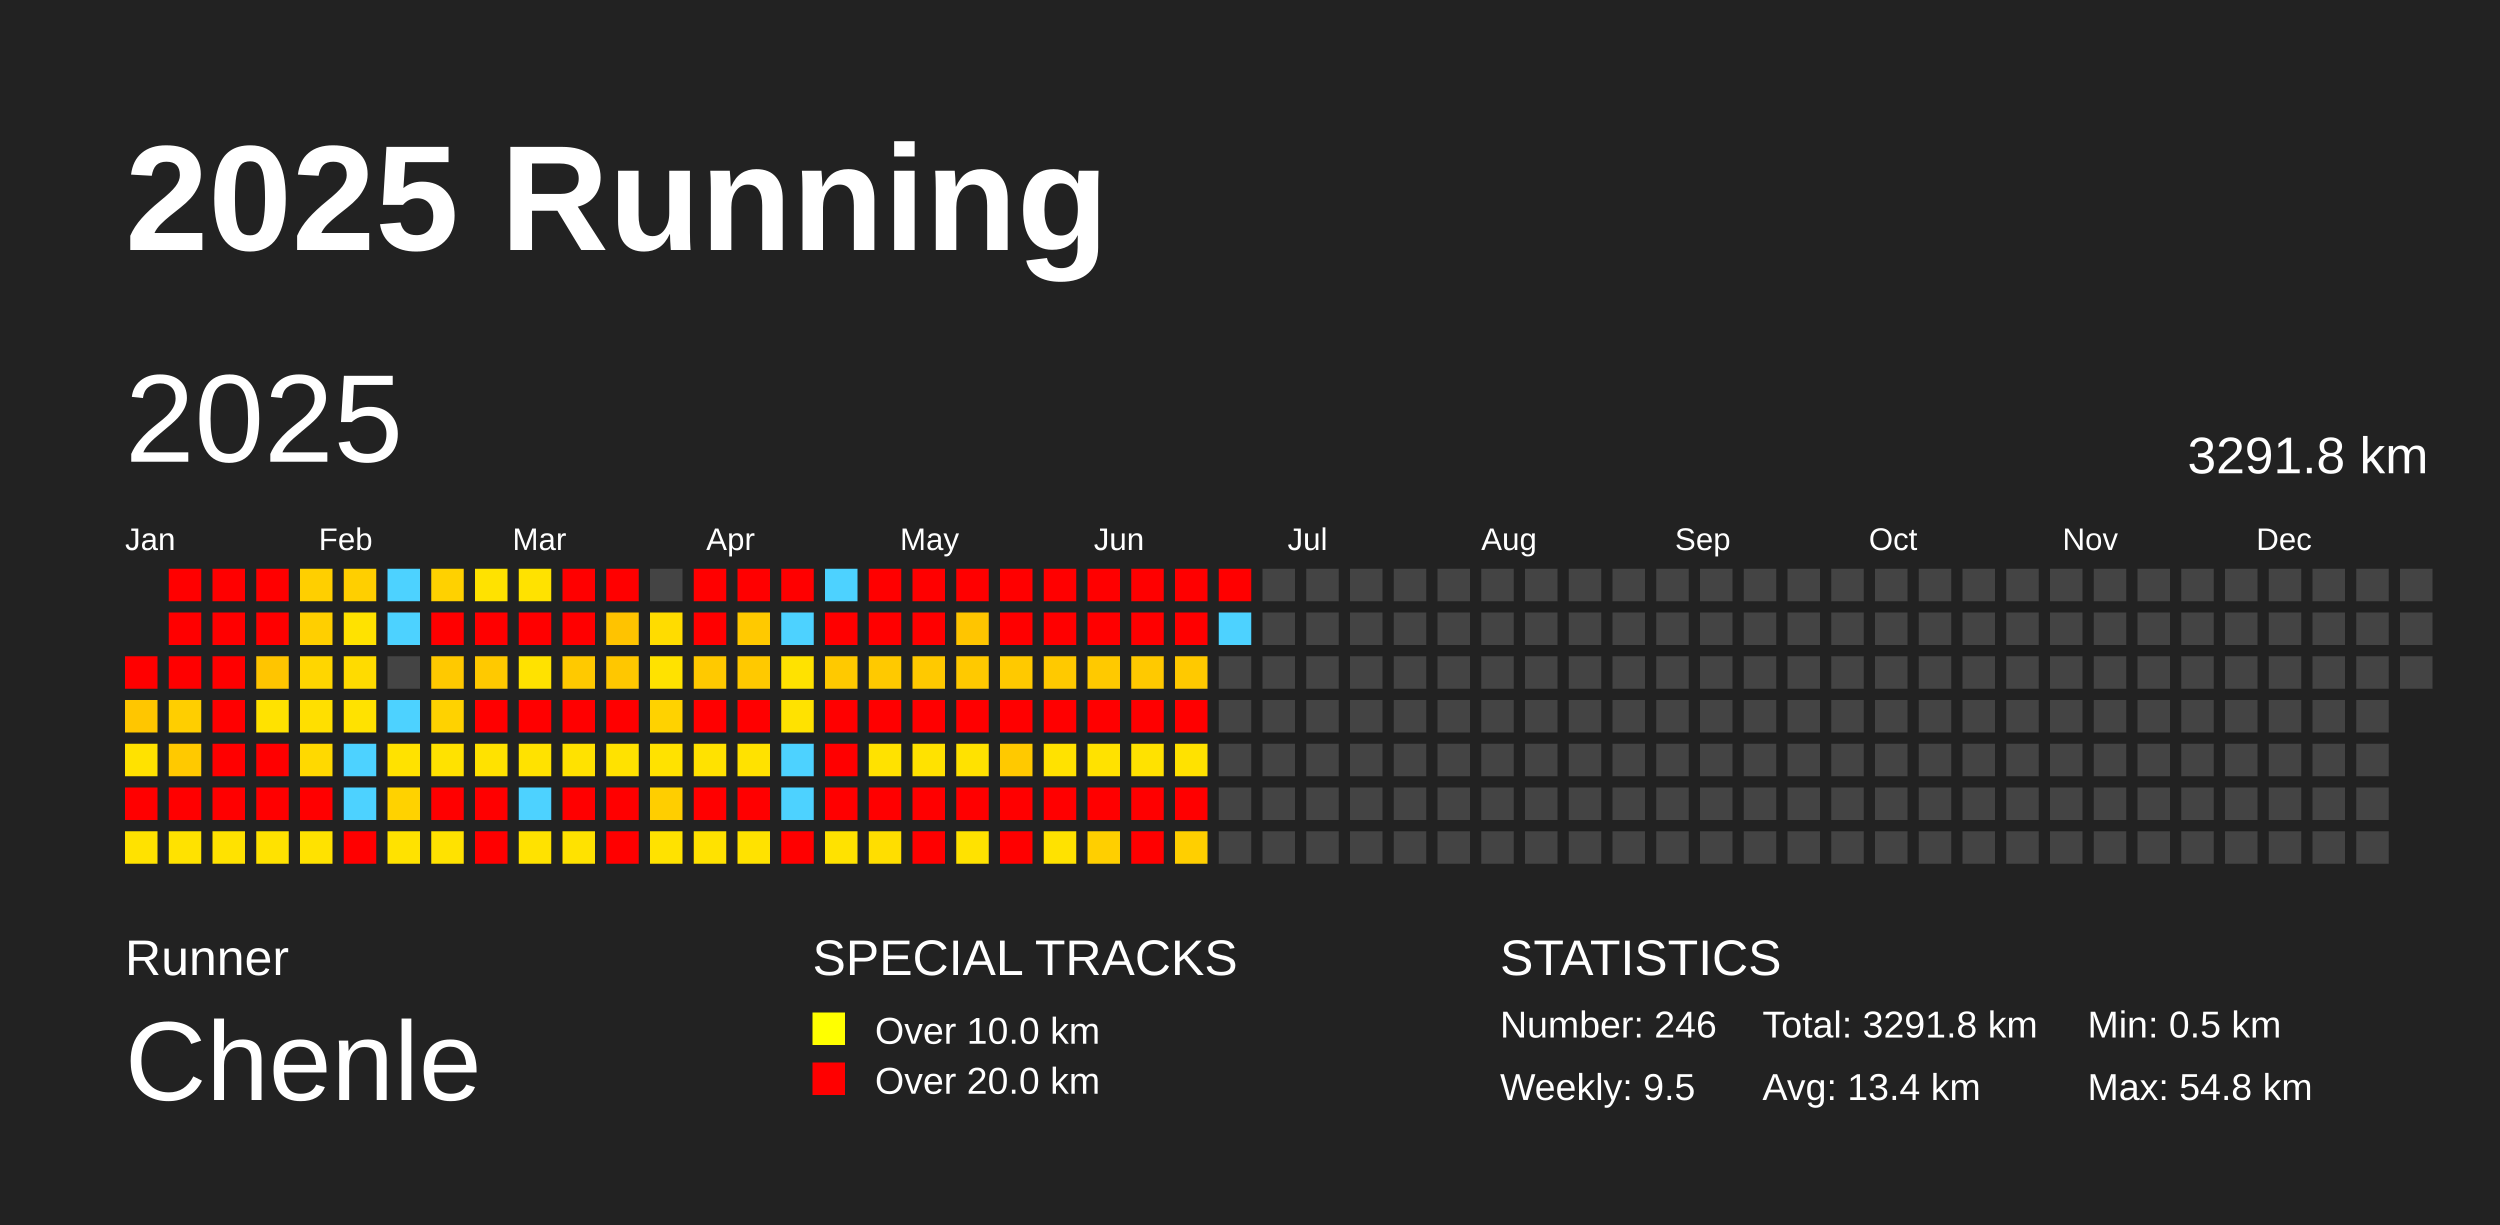
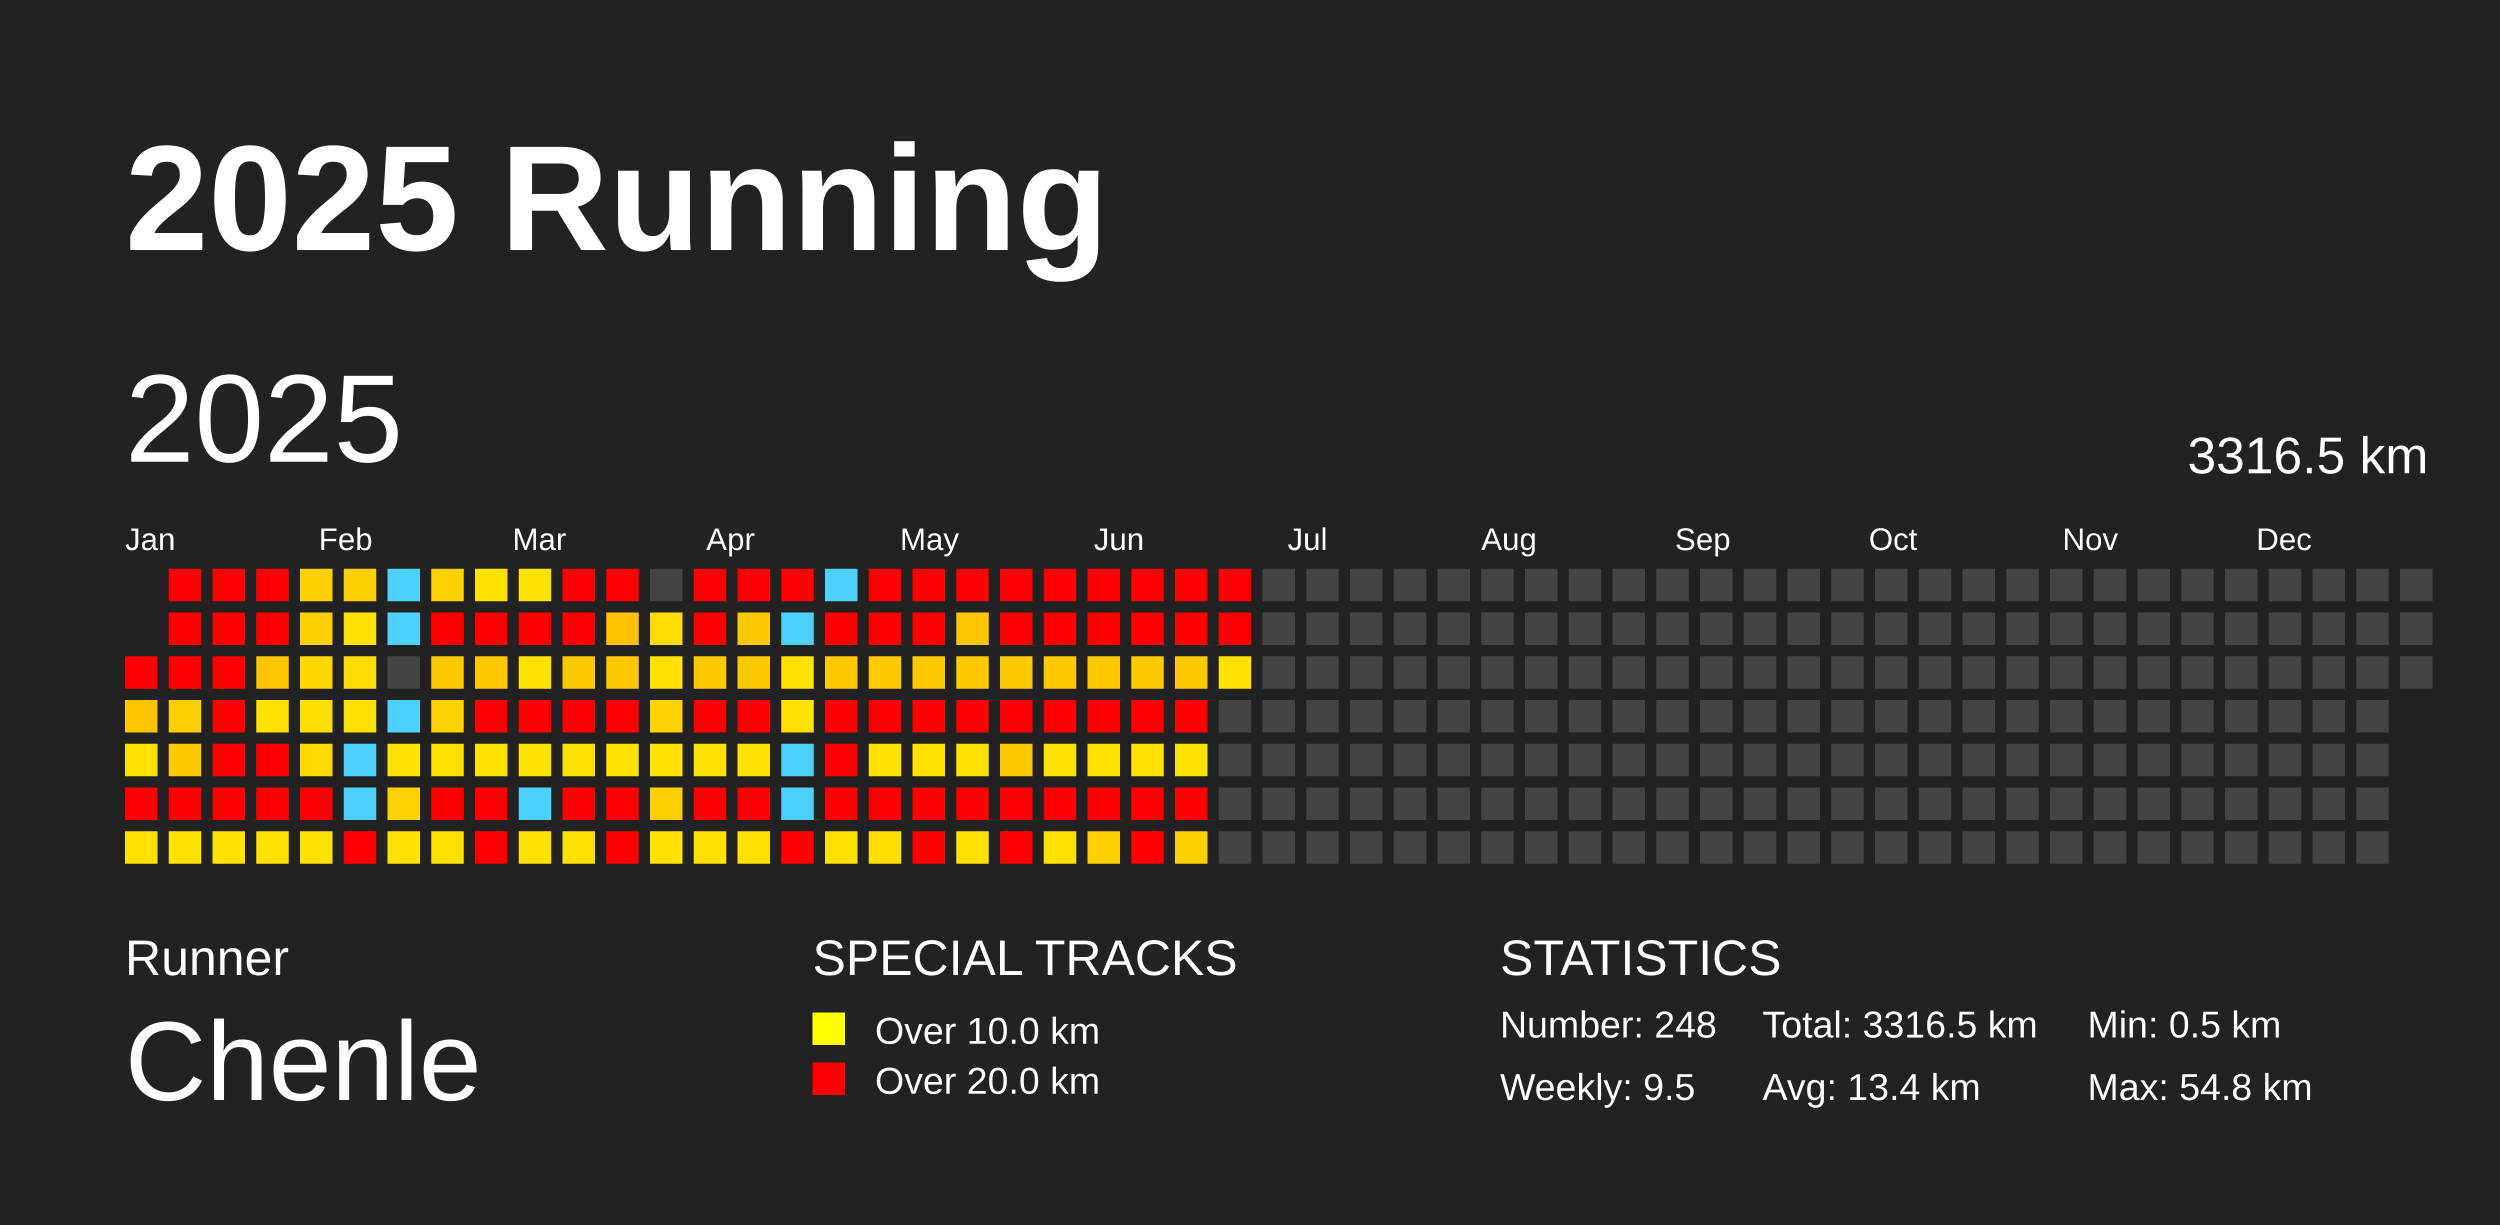
<svg xmlns="http://www.w3.org/2000/svg" baseProfile="full" height="98mm" version="1.1" viewBox="0,0,200,98" width="200mm">
  <defs />
  <rect fill="#222222" height="98" width="200" x="0" y="0" />
  <text fill="#FFFFFF" style="font-size:12px; font-family:Arial; font-weight:bold;" x="10" y="20">2025 Running</text>
  <text fill="#FFFFFF" style="font-size:4px; font-family:Arial" x="10" y="78">Runner</text>
  <text fill="#FFFFFF" style="font-size:9px; font-family:Arial" x="10" y="88">Chenle</text>
  <text fill="#FFFFFF" style="font-size:4px; font-family:Arial" x="65" y="78">SPECIAL TRACKS</text>
  <rect fill="yellow" height="2.6" width="2.6" x="65" y="81" />
  <text fill="#FFFFFF" style="font-size:3px; font-family:Arial" x="70" y="83.5">Over 10.0 km</text>
  <rect fill="red" height="2.6" width="2.6" x="65" y="85" />
  <text fill="#FFFFFF" style="font-size:3px; font-family:Arial" x="70" y="87.5">Over 20.0 km</text>
  <text fill="#FFFFFF" style="font-size:4px; font-family:Arial" x="120" y="78">STATISTICS</text>
-   <text fill="#FFFFFF" style="font-size:3px; font-family:Arial" x="120" y="83">Number: 246</text>
+   <text fill="#FFFFFF" style="font-size:3px; font-family:Arial" x="120" y="83">Number: 248</text>
  <text fill="#FFFFFF" style="font-size:3px; font-family:Arial" x="120" y="88">Weekly: 9.5</text>
-   <text fill="#FFFFFF" style="font-size:3px; font-family:Arial" x="141" y="83">Total: 3291.8 km</text>
+   <text fill="#FFFFFF" style="font-size:3px; font-family:Arial" x="141" y="83">Total: 3316.5 km</text>
  <text fill="#FFFFFF" style="font-size:3px; font-family:Arial" x="141" y="88">Avg: 13.4 km</text>
  <text fill="#FFFFFF" style="font-size:3px; font-family:Arial" x="167" y="83">Min: 0.5 km</text>
  <text fill="#FFFFFF" style="font-size:3px; font-family:Arial" x="167" y="88">Max: 54.8 km</text>
  <text dominant-baseline="hanging" fill="#FFFFFF" style="font-size:10.0px; font-family:Arial;" x="10" y="30">2025</text>
-   <text dominant-baseline="hanging" fill="#FFFFFF" style="font-size:4.125px; font-family:Arial;" x="175" y="35">3291.8 km</text>
+   <text dominant-baseline="hanging" fill="#FFFFFF" style="font-size:4.125px; font-family:Arial;" x="175" y="35">3316.5 km</text>
  <text fill="#FFFFFF" style="font-size:2.5px; font-family:Arial" x="10.0" y="44">Jan</text>
  <text fill="#FFFFFF" style="font-size:2.5px; font-family:Arial" x="25.5" y="44">Feb</text>
  <text fill="#FFFFFF" style="font-size:2.5px; font-family:Arial" x="41.0" y="44">Mar</text>
  <text fill="#FFFFFF" style="font-size:2.5px; font-family:Arial" x="56.5" y="44">Apr</text>
  <text fill="#FFFFFF" style="font-size:2.5px; font-family:Arial" x="72.0" y="44">May</text>
  <text fill="#FFFFFF" style="font-size:2.5px; font-family:Arial" x="87.5" y="44">Jun</text>
  <text fill="#FFFFFF" style="font-size:2.5px; font-family:Arial" x="103.0" y="44">Jul</text>
  <text fill="#FFFFFF" style="font-size:2.5px; font-family:Arial" x="118.5" y="44">Aug</text>
  <text fill="#FFFFFF" style="font-size:2.5px; font-family:Arial" x="134.0" y="44">Sep</text>
  <text fill="#FFFFFF" style="font-size:2.5px; font-family:Arial" x="149.5" y="44">Oct</text>
  <text fill="#FFFFFF" style="font-size:2.5px; font-family:Arial" x="165.0" y="44">Nov</text>
  <text fill="#FFFFFF" style="font-size:2.5px; font-family:Arial" x="180.5" y="44">Dec</text>
  <rect fill="red" height="2.6" width="2.6" x="10.0" y="52.5" />
  <rect fill="#ffc600" height="2.6" width="2.6" x="10.0" y="56.0" />
  <rect fill="#ffe200" height="2.6" width="2.6" x="10.0" y="59.5" />
  <rect fill="red" height="2.6" width="2.6" x="10.0" y="63.0" />
  <rect fill="#ffe200" height="2.6" width="2.6" x="10.0" y="66.5" />
  <rect fill="red" height="2.6" width="2.6" x="13.5" y="45.5" />
  <rect fill="red" height="2.6" width="2.6" x="13.5" y="49.0" />
  <rect fill="red" height="2.6" width="2.6" x="13.5" y="52.5" />
  <rect fill="#ffce00" height="2.6" width="2.6" x="13.5" y="56.0" />
  <rect fill="#ffc900" height="2.6" width="2.6" x="13.5" y="59.5" />
  <rect fill="red" height="2.6" width="2.6" x="13.5" y="63.0" />
  <rect fill="#ffe200" height="2.6" width="2.6" x="13.5" y="66.5" />
  <rect fill="red" height="2.6" width="2.6" x="17.0" y="45.5" />
  <rect fill="red" height="2.6" width="2.6" x="17.0" y="49.0" />
  <rect fill="red" height="2.6" width="2.6" x="17.0" y="52.5" />
  <rect fill="red" height="2.6" width="2.6" x="17.0" y="56.0" />
  <rect fill="red" height="2.6" width="2.6" x="17.0" y="59.5" />
  <rect fill="red" height="2.6" width="2.6" x="17.0" y="63.0" />
  <rect fill="#ffe200" height="2.6" width="2.6" x="17.0" y="66.5" />
  <rect fill="red" height="2.6" width="2.6" x="20.5" y="45.5" />
  <rect fill="red" height="2.6" width="2.6" x="20.5" y="49.0" />
  <rect fill="#ffc500" height="2.6" width="2.6" x="20.5" y="52.5" />
  <rect fill="#ffe200" height="2.6" width="2.6" x="20.5" y="56.0" />
  <rect fill="red" height="2.6" width="2.6" x="20.5" y="59.5" />
  <rect fill="red" height="2.6" width="2.6" x="20.5" y="63.0" />
  <rect fill="#ffe200" height="2.6" width="2.6" x="20.5" y="66.5" />
  <rect fill="#ffcf00" height="2.6" width="2.6" x="24.0" y="45.5" />
  <rect fill="#ffcf00" height="2.6" width="2.6" x="24.0" y="49.0" />
  <rect fill="#ffd600" height="2.6" width="2.6" x="24.0" y="52.5" />
  <rect fill="#ffdf00" height="2.6" width="2.6" x="24.0" y="56.0" />
  <rect fill="#ffd900" height="2.6" width="2.6" x="24.0" y="59.5" />
  <rect fill="red" height="2.6" width="2.6" x="24.0" y="63.0" />
  <rect fill="#ffe200" height="2.6" width="2.6" x="24.0" y="66.5" />
  <rect fill="#ffcf00" height="2.6" width="2.6" x="27.5" y="45.5" />
  <rect fill="#ffe200" height="2.6" width="2.6" x="27.5" y="49.0" />
  <rect fill="#ffdb00" height="2.6" width="2.6" x="27.5" y="52.5" />
  <rect fill="#ffe200" height="2.6" width="2.6" x="27.5" y="56.0" />
  <rect fill="#4dd2ff" height="2.6" width="2.6" x="27.5" y="59.5" />
  <rect fill="#4dd2ff" height="2.6" width="2.6" x="27.5" y="63.0" />
  <rect fill="red" height="2.6" width="2.6" x="27.5" y="66.5" />
  <rect fill="#4dd2ff" height="2.6" width="2.6" x="31.0" y="45.5" />
  <rect fill="#4dd2ff" height="2.6" width="2.6" x="31.0" y="49.0" />
  <rect fill="#444444" height="2.6" width="2.6" x="31.0" y="52.5" />
  <rect fill="#4dd2ff" height="2.6" width="2.6" x="31.0" y="56.0" />
  <rect fill="#ffe200" height="2.6" width="2.6" x="31.0" y="59.5" />
  <rect fill="#ffd200" height="2.6" width="2.6" x="31.0" y="63.0" />
  <rect fill="#ffe200" height="2.6" width="2.6" x="31.0" y="66.5" />
  <rect fill="#ffd100" height="2.6" width="2.6" x="34.5" y="45.5" />
  <rect fill="red" height="2.6" width="2.6" x="34.5" y="49.0" />
  <rect fill="#ffc900" height="2.6" width="2.6" x="34.5" y="52.5" />
  <rect fill="#ffd200" height="2.6" width="2.6" x="34.5" y="56.0" />
  <rect fill="#ffe200" height="2.6" width="2.6" x="34.5" y="59.5" />
  <rect fill="red" height="2.6" width="2.6" x="34.5" y="63.0" />
  <rect fill="#ffe200" height="2.6" width="2.6" x="34.5" y="66.5" />
  <rect fill="#ffe200" height="2.6" width="2.6" x="38.0" y="45.5" />
  <rect fill="red" height="2.6" width="2.6" x="38.0" y="49.0" />
  <rect fill="#ffc900" height="2.6" width="2.6" x="38.0" y="52.5" />
  <rect fill="red" height="2.6" width="2.6" x="38.0" y="56.0" />
  <rect fill="#ffe200" height="2.6" width="2.6" x="38.0" y="59.5" />
  <rect fill="red" height="2.6" width="2.6" x="38.0" y="63.0" />
  <rect fill="red" height="2.6" width="2.6" x="38.0" y="66.5" />
  <rect fill="#ffe200" height="2.6" width="2.6" x="41.5" y="45.5" />
  <rect fill="red" height="2.6" width="2.6" x="41.5" y="49.0" />
  <rect fill="#ffe200" height="2.6" width="2.6" x="41.5" y="52.5" />
  <rect fill="red" height="2.6" width="2.6" x="41.5" y="56.0" />
  <rect fill="#ffe200" height="2.6" width="2.6" x="41.5" y="59.5" />
  <rect fill="#4dd2ff" height="2.6" width="2.6" x="41.5" y="63.0" />
  <rect fill="#ffe200" height="2.6" width="2.6" x="41.5" y="66.5" />
  <rect fill="red" height="2.6" width="2.6" x="45.0" y="45.5" />
  <rect fill="red" height="2.6" width="2.6" x="45.0" y="49.0" />
  <rect fill="#ffc900" height="2.6" width="2.6" x="45.0" y="52.5" />
  <rect fill="red" height="2.6" width="2.6" x="45.0" y="56.0" />
  <rect fill="#ffe200" height="2.6" width="2.6" x="45.0" y="59.5" />
  <rect fill="red" height="2.6" width="2.6" x="45.0" y="63.0" />
  <rect fill="#ffe200" height="2.6" width="2.6" x="45.0" y="66.5" />
  <rect fill="red" height="2.6" width="2.6" x="48.5" y="45.5" />
  <rect fill="#ffc300" height="2.6" width="2.6" x="48.5" y="49.0" />
  <rect fill="#ffc700" height="2.6" width="2.6" x="48.5" y="52.5" />
  <rect fill="red" height="2.6" width="2.6" x="48.5" y="56.0" />
  <rect fill="#ffe200" height="2.6" width="2.6" x="48.5" y="59.5" />
  <rect fill="red" height="2.6" width="2.6" x="48.5" y="63.0" />
  <rect fill="red" height="2.6" width="2.6" x="48.5" y="66.5" />
  <rect fill="#444444" height="2.6" width="2.6" x="52.0" y="45.5" />
  <rect fill="#ffdc00" height="2.6" width="2.6" x="52.0" y="49.0" />
  <rect fill="#ffe200" height="2.6" width="2.6" x="52.0" y="52.5" />
  <rect fill="#ffd200" height="2.6" width="2.6" x="52.0" y="56.0" />
  <rect fill="#ffe200" height="2.6" width="2.6" x="52.0" y="59.5" />
  <rect fill="#ffce00" height="2.6" width="2.6" x="52.0" y="63.0" />
  <rect fill="#ffe200" height="2.6" width="2.6" x="52.0" y="66.5" />
  <rect fill="red" height="2.6" width="2.6" x="55.5" y="45.5" />
  <rect fill="red" height="2.6" width="2.6" x="55.5" y="49.0" />
  <rect fill="#ffc900" height="2.6" width="2.6" x="55.5" y="52.5" />
  <rect fill="red" height="2.6" width="2.6" x="55.5" y="56.0" />
  <rect fill="#ffe200" height="2.6" width="2.6" x="55.5" y="59.5" />
  <rect fill="red" height="2.6" width="2.6" x="55.5" y="63.0" />
  <rect fill="#ffe200" height="2.6" width="2.6" x="55.5" y="66.5" />
  <rect fill="red" height="2.6" width="2.6" x="59.0" y="45.5" />
  <rect fill="#ffc900" height="2.6" width="2.6" x="59.0" y="49.0" />
  <rect fill="#ffc900" height="2.6" width="2.6" x="59.0" y="52.5" />
  <rect fill="red" height="2.6" width="2.6" x="59.0" y="56.0" />
  <rect fill="#ffe200" height="2.6" width="2.6" x="59.0" y="59.5" />
  <rect fill="red" height="2.6" width="2.6" x="59.0" y="63.0" />
  <rect fill="#ffe200" height="2.6" width="2.6" x="59.0" y="66.5" />
  <rect fill="red" height="2.6" width="2.6" x="62.5" y="45.5" />
  <rect fill="#4dd2ff" height="2.6" width="2.6" x="62.5" y="49.0" />
  <rect fill="#ffe200" height="2.6" width="2.6" x="62.5" y="52.5" />
  <rect fill="#ffe200" height="2.6" width="2.6" x="62.5" y="56.0" />
  <rect fill="#4dd2ff" height="2.6" width="2.6" x="62.5" y="59.5" />
  <rect fill="#4dd2ff" height="2.6" width="2.6" x="62.5" y="63.0" />
  <rect fill="red" height="2.6" width="2.6" x="62.5" y="66.5" />
  <rect fill="#4dd2ff" height="2.6" width="2.6" x="66.0" y="45.5" />
  <rect fill="red" height="2.6" width="2.6" x="66.0" y="49.0" />
  <rect fill="#ffc900" height="2.6" width="2.6" x="66.0" y="52.5" />
  <rect fill="red" height="2.6" width="2.6" x="66.0" y="56.0" />
  <rect fill="red" height="2.6" width="2.6" x="66.0" y="59.5" />
  <rect fill="red" height="2.6" width="2.6" x="66.0" y="63.0" />
  <rect fill="#ffe200" height="2.6" width="2.6" x="66.0" y="66.5" />
  <rect fill="red" height="2.6" width="2.6" x="69.5" y="45.5" />
  <rect fill="red" height="2.6" width="2.6" x="69.5" y="49.0" />
  <rect fill="#ffc900" height="2.6" width="2.6" x="69.5" y="52.5" />
  <rect fill="red" height="2.6" width="2.6" x="69.5" y="56.0" />
  <rect fill="#ffe200" height="2.6" width="2.6" x="69.5" y="59.5" />
  <rect fill="red" height="2.6" width="2.6" x="69.5" y="63.0" />
  <rect fill="#ffde00" height="2.6" width="2.6" x="69.5" y="66.5" />
  <rect fill="red" height="2.6" width="2.6" x="73.0" y="45.5" />
  <rect fill="red" height="2.6" width="2.6" x="73.0" y="49.0" />
  <rect fill="#ffc900" height="2.6" width="2.6" x="73.0" y="52.5" />
  <rect fill="red" height="2.6" width="2.6" x="73.0" y="56.0" />
  <rect fill="#ffe200" height="2.6" width="2.6" x="73.0" y="59.5" />
  <rect fill="red" height="2.6" width="2.6" x="73.0" y="63.0" />
  <rect fill="red" height="2.6" width="2.6" x="73.0" y="66.5" />
  <rect fill="red" height="2.6" width="2.6" x="76.5" y="45.5" />
  <rect fill="#ffc500" height="2.6" width="2.6" x="76.5" y="49.0" />
  <rect fill="#ffc900" height="2.6" width="2.6" x="76.5" y="52.5" />
  <rect fill="red" height="2.6" width="2.6" x="76.5" y="56.0" />
  <rect fill="#ffe200" height="2.6" width="2.6" x="76.5" y="59.5" />
  <rect fill="red" height="2.6" width="2.6" x="76.5" y="63.0" />
  <rect fill="#ffe200" height="2.6" width="2.6" x="76.5" y="66.5" />
  <rect fill="red" height="2.6" width="2.6" x="80.0" y="45.5" />
  <rect fill="red" height="2.6" width="2.6" x="80.0" y="49.0" />
  <rect fill="#ffc900" height="2.6" width="2.6" x="80.0" y="52.5" />
  <rect fill="red" height="2.6" width="2.6" x="80.0" y="56.0" />
  <rect fill="#ffc900" height="2.6" width="2.6" x="80.0" y="59.5" />
  <rect fill="red" height="2.6" width="2.6" x="80.0" y="63.0" />
  <rect fill="red" height="2.6" width="2.6" x="80.0" y="66.5" />
  <rect fill="red" height="2.6" width="2.6" x="83.5" y="45.5" />
  <rect fill="red" height="2.6" width="2.6" x="83.5" y="49.0" />
  <rect fill="#ffc900" height="2.6" width="2.6" x="83.5" y="52.5" />
  <rect fill="red" height="2.6" width="2.6" x="83.5" y="56.0" />
  <rect fill="#ffe200" height="2.6" width="2.6" x="83.5" y="59.5" />
  <rect fill="red" height="2.6" width="2.6" x="83.5" y="63.0" />
  <rect fill="#ffe200" height="2.6" width="2.6" x="83.5" y="66.5" />
  <rect fill="red" height="2.6" width="2.6" x="87.0" y="45.5" />
  <rect fill="red" height="2.6" width="2.6" x="87.0" y="49.0" />
  <rect fill="#ffc900" height="2.6" width="2.6" x="87.0" y="52.5" />
  <rect fill="red" height="2.6" width="2.6" x="87.0" y="56.0" />
  <rect fill="#ffe200" height="2.6" width="2.6" x="87.0" y="59.5" />
  <rect fill="red" height="2.6" width="2.6" x="87.0" y="63.0" />
  <rect fill="#ffcf00" height="2.6" width="2.6" x="87.0" y="66.5" />
  <rect fill="red" height="2.6" width="2.6" x="90.5" y="45.5" />
  <rect fill="red" height="2.6" width="2.6" x="90.5" y="49.0" />
  <rect fill="#ffc900" height="2.6" width="2.6" x="90.5" y="52.5" />
  <rect fill="red" height="2.6" width="2.6" x="90.5" y="56.0" />
  <rect fill="#ffe200" height="2.6" width="2.6" x="90.5" y="59.5" />
  <rect fill="red" height="2.6" width="2.6" x="90.5" y="63.0" />
  <rect fill="red" height="2.6" width="2.6" x="90.5" y="66.5" />
  <rect fill="red" height="2.6" width="2.6" x="94.0" y="45.5" />
  <rect fill="red" height="2.6" width="2.6" x="94.0" y="49.0" />
  <rect fill="#ffc900" height="2.6" width="2.6" x="94.0" y="52.5" />
  <rect fill="red" height="2.6" width="2.6" x="94.0" y="56.0" />
  <rect fill="#ffe200" height="2.6" width="2.6" x="94.0" y="59.5" />
  <rect fill="red" height="2.6" width="2.6" x="94.0" y="63.0" />
  <rect fill="#ffcf00" height="2.6" width="2.6" x="94.0" y="66.5" />
  <rect fill="red" height="2.6" width="2.6" x="97.5" y="45.5" />
-   <rect fill="#4dd2ff" height="2.6" width="2.6" x="97.5" y="49.0" />
-   <rect fill="#444444" height="2.6" width="2.6" x="97.5" y="52.5" />
+   <rect fill="red" height="2.6" width="2.6" x="97.5" y="49.0" />
+   <rect fill="#ffe200" height="2.6" width="2.6" x="97.5" y="52.5" />
  <rect fill="#444444" height="2.6" width="2.6" x="97.5" y="56.0" />
  <rect fill="#444444" height="2.6" width="2.6" x="97.5" y="59.5" />
  <rect fill="#444444" height="2.6" width="2.6" x="97.5" y="63.0" />
  <rect fill="#444444" height="2.6" width="2.6" x="97.5" y="66.5" />
  <rect fill="#444444" height="2.6" width="2.6" x="101.0" y="45.5" />
  <rect fill="#444444" height="2.6" width="2.6" x="101.0" y="49.0" />
  <rect fill="#444444" height="2.6" width="2.6" x="101.0" y="52.5" />
  <rect fill="#444444" height="2.6" width="2.6" x="101.0" y="56.0" />
  <rect fill="#444444" height="2.6" width="2.6" x="101.0" y="59.5" />
  <rect fill="#444444" height="2.6" width="2.6" x="101.0" y="63.0" />
  <rect fill="#444444" height="2.6" width="2.6" x="101.0" y="66.5" />
  <rect fill="#444444" height="2.6" width="2.6" x="104.5" y="45.5" />
  <rect fill="#444444" height="2.6" width="2.6" x="104.5" y="49.0" />
  <rect fill="#444444" height="2.6" width="2.6" x="104.5" y="52.5" />
  <rect fill="#444444" height="2.6" width="2.6" x="104.5" y="56.0" />
  <rect fill="#444444" height="2.6" width="2.6" x="104.5" y="59.5" />
  <rect fill="#444444" height="2.6" width="2.6" x="104.5" y="63.0" />
  <rect fill="#444444" height="2.6" width="2.6" x="104.5" y="66.5" />
  <rect fill="#444444" height="2.6" width="2.6" x="108.0" y="45.5" />
  <rect fill="#444444" height="2.6" width="2.6" x="108.0" y="49.0" />
  <rect fill="#444444" height="2.6" width="2.6" x="108.0" y="52.5" />
  <rect fill="#444444" height="2.6" width="2.6" x="108.0" y="56.0" />
  <rect fill="#444444" height="2.6" width="2.6" x="108.0" y="59.5" />
  <rect fill="#444444" height="2.6" width="2.6" x="108.0" y="63.0" />
  <rect fill="#444444" height="2.6" width="2.6" x="108.0" y="66.5" />
  <rect fill="#444444" height="2.6" width="2.6" x="111.5" y="45.5" />
  <rect fill="#444444" height="2.6" width="2.6" x="111.5" y="49.0" />
  <rect fill="#444444" height="2.6" width="2.6" x="111.5" y="52.5" />
  <rect fill="#444444" height="2.6" width="2.6" x="111.5" y="56.0" />
  <rect fill="#444444" height="2.6" width="2.6" x="111.5" y="59.5" />
  <rect fill="#444444" height="2.6" width="2.6" x="111.5" y="63.0" />
  <rect fill="#444444" height="2.6" width="2.6" x="111.5" y="66.5" />
  <rect fill="#444444" height="2.6" width="2.6" x="115.0" y="45.5" />
  <rect fill="#444444" height="2.6" width="2.6" x="115.0" y="49.0" />
  <rect fill="#444444" height="2.6" width="2.6" x="115.0" y="52.5" />
  <rect fill="#444444" height="2.6" width="2.6" x="115.0" y="56.0" />
  <rect fill="#444444" height="2.6" width="2.6" x="115.0" y="59.5" />
  <rect fill="#444444" height="2.6" width="2.6" x="115.0" y="63.0" />
  <rect fill="#444444" height="2.6" width="2.6" x="115.0" y="66.5" />
  <rect fill="#444444" height="2.6" width="2.6" x="118.5" y="45.5" />
  <rect fill="#444444" height="2.6" width="2.6" x="118.5" y="49.0" />
  <rect fill="#444444" height="2.6" width="2.6" x="118.5" y="52.5" />
  <rect fill="#444444" height="2.6" width="2.6" x="118.5" y="56.0" />
  <rect fill="#444444" height="2.6" width="2.6" x="118.5" y="59.5" />
  <rect fill="#444444" height="2.6" width="2.6" x="118.5" y="63.0" />
  <rect fill="#444444" height="2.6" width="2.6" x="118.5" y="66.5" />
  <rect fill="#444444" height="2.6" width="2.6" x="122.0" y="45.5" />
  <rect fill="#444444" height="2.6" width="2.6" x="122.0" y="49.0" />
  <rect fill="#444444" height="2.6" width="2.6" x="122.0" y="52.5" />
  <rect fill="#444444" height="2.6" width="2.6" x="122.0" y="56.0" />
  <rect fill="#444444" height="2.6" width="2.6" x="122.0" y="59.5" />
  <rect fill="#444444" height="2.6" width="2.6" x="122.0" y="63.0" />
  <rect fill="#444444" height="2.6" width="2.6" x="122.0" y="66.5" />
  <rect fill="#444444" height="2.6" width="2.6" x="125.5" y="45.5" />
  <rect fill="#444444" height="2.6" width="2.6" x="125.5" y="49.0" />
  <rect fill="#444444" height="2.6" width="2.6" x="125.5" y="52.5" />
  <rect fill="#444444" height="2.6" width="2.6" x="125.5" y="56.0" />
  <rect fill="#444444" height="2.6" width="2.6" x="125.5" y="59.5" />
  <rect fill="#444444" height="2.6" width="2.6" x="125.5" y="63.0" />
  <rect fill="#444444" height="2.6" width="2.6" x="125.5" y="66.5" />
  <rect fill="#444444" height="2.6" width="2.6" x="129.0" y="45.5" />
  <rect fill="#444444" height="2.6" width="2.6" x="129.0" y="49.0" />
  <rect fill="#444444" height="2.6" width="2.6" x="129.0" y="52.5" />
  <rect fill="#444444" height="2.6" width="2.6" x="129.0" y="56.0" />
  <rect fill="#444444" height="2.6" width="2.6" x="129.0" y="59.5" />
  <rect fill="#444444" height="2.6" width="2.6" x="129.0" y="63.0" />
  <rect fill="#444444" height="2.6" width="2.6" x="129.0" y="66.5" />
  <rect fill="#444444" height="2.6" width="2.6" x="132.5" y="45.5" />
  <rect fill="#444444" height="2.6" width="2.6" x="132.5" y="49.0" />
  <rect fill="#444444" height="2.6" width="2.6" x="132.5" y="52.5" />
  <rect fill="#444444" height="2.6" width="2.6" x="132.5" y="56.0" />
  <rect fill="#444444" height="2.6" width="2.6" x="132.5" y="59.5" />
  <rect fill="#444444" height="2.6" width="2.6" x="132.5" y="63.0" />
  <rect fill="#444444" height="2.6" width="2.6" x="132.5" y="66.5" />
  <rect fill="#444444" height="2.6" width="2.6" x="136.0" y="45.5" />
  <rect fill="#444444" height="2.6" width="2.6" x="136.0" y="49.0" />
  <rect fill="#444444" height="2.6" width="2.6" x="136.0" y="52.5" />
  <rect fill="#444444" height="2.6" width="2.6" x="136.0" y="56.0" />
  <rect fill="#444444" height="2.6" width="2.6" x="136.0" y="59.5" />
  <rect fill="#444444" height="2.6" width="2.6" x="136.0" y="63.0" />
  <rect fill="#444444" height="2.6" width="2.6" x="136.0" y="66.5" />
  <rect fill="#444444" height="2.6" width="2.6" x="139.5" y="45.5" />
  <rect fill="#444444" height="2.6" width="2.6" x="139.5" y="49.0" />
  <rect fill="#444444" height="2.6" width="2.6" x="139.5" y="52.5" />
  <rect fill="#444444" height="2.6" width="2.6" x="139.5" y="56.0" />
  <rect fill="#444444" height="2.6" width="2.6" x="139.5" y="59.5" />
  <rect fill="#444444" height="2.6" width="2.6" x="139.5" y="63.0" />
  <rect fill="#444444" height="2.6" width="2.6" x="139.5" y="66.5" />
  <rect fill="#444444" height="2.6" width="2.6" x="143.0" y="45.5" />
  <rect fill="#444444" height="2.6" width="2.6" x="143.0" y="49.0" />
  <rect fill="#444444" height="2.6" width="2.6" x="143.0" y="52.5" />
  <rect fill="#444444" height="2.6" width="2.6" x="143.0" y="56.0" />
  <rect fill="#444444" height="2.6" width="2.6" x="143.0" y="59.5" />
  <rect fill="#444444" height="2.6" width="2.6" x="143.0" y="63.0" />
  <rect fill="#444444" height="2.6" width="2.6" x="143.0" y="66.5" />
  <rect fill="#444444" height="2.6" width="2.6" x="146.5" y="45.5" />
  <rect fill="#444444" height="2.6" width="2.6" x="146.5" y="49.0" />
  <rect fill="#444444" height="2.6" width="2.6" x="146.5" y="52.5" />
  <rect fill="#444444" height="2.6" width="2.6" x="146.5" y="56.0" />
  <rect fill="#444444" height="2.6" width="2.6" x="146.5" y="59.5" />
  <rect fill="#444444" height="2.6" width="2.6" x="146.5" y="63.0" />
  <rect fill="#444444" height="2.6" width="2.6" x="146.5" y="66.5" />
  <rect fill="#444444" height="2.6" width="2.6" x="150.0" y="45.5" />
  <rect fill="#444444" height="2.6" width="2.6" x="150.0" y="49.0" />
  <rect fill="#444444" height="2.6" width="2.6" x="150.0" y="52.5" />
  <rect fill="#444444" height="2.6" width="2.6" x="150.0" y="56.0" />
  <rect fill="#444444" height="2.6" width="2.6" x="150.0" y="59.5" />
  <rect fill="#444444" height="2.6" width="2.6" x="150.0" y="63.0" />
  <rect fill="#444444" height="2.6" width="2.6" x="150.0" y="66.5" />
  <rect fill="#444444" height="2.6" width="2.6" x="153.5" y="45.5" />
  <rect fill="#444444" height="2.6" width="2.6" x="153.5" y="49.0" />
  <rect fill="#444444" height="2.6" width="2.6" x="153.5" y="52.5" />
  <rect fill="#444444" height="2.6" width="2.6" x="153.5" y="56.0" />
  <rect fill="#444444" height="2.6" width="2.6" x="153.5" y="59.5" />
  <rect fill="#444444" height="2.6" width="2.6" x="153.5" y="63.0" />
  <rect fill="#444444" height="2.6" width="2.6" x="153.5" y="66.5" />
  <rect fill="#444444" height="2.6" width="2.6" x="157.0" y="45.5" />
  <rect fill="#444444" height="2.6" width="2.6" x="157.0" y="49.0" />
  <rect fill="#444444" height="2.6" width="2.6" x="157.0" y="52.5" />
  <rect fill="#444444" height="2.6" width="2.6" x="157.0" y="56.0" />
  <rect fill="#444444" height="2.6" width="2.6" x="157.0" y="59.5" />
  <rect fill="#444444" height="2.6" width="2.6" x="157.0" y="63.0" />
  <rect fill="#444444" height="2.6" width="2.6" x="157.0" y="66.5" />
  <rect fill="#444444" height="2.6" width="2.6" x="160.5" y="45.5" />
  <rect fill="#444444" height="2.6" width="2.6" x="160.5" y="49.0" />
  <rect fill="#444444" height="2.6" width="2.6" x="160.5" y="52.5" />
  <rect fill="#444444" height="2.6" width="2.6" x="160.5" y="56.0" />
  <rect fill="#444444" height="2.6" width="2.6" x="160.5" y="59.5" />
  <rect fill="#444444" height="2.6" width="2.6" x="160.5" y="63.0" />
  <rect fill="#444444" height="2.6" width="2.6" x="160.5" y="66.5" />
  <rect fill="#444444" height="2.6" width="2.6" x="164.0" y="45.5" />
  <rect fill="#444444" height="2.6" width="2.6" x="164.0" y="49.0" />
  <rect fill="#444444" height="2.6" width="2.6" x="164.0" y="52.5" />
  <rect fill="#444444" height="2.6" width="2.6" x="164.0" y="56.0" />
  <rect fill="#444444" height="2.6" width="2.6" x="164.0" y="59.5" />
  <rect fill="#444444" height="2.6" width="2.6" x="164.0" y="63.0" />
  <rect fill="#444444" height="2.6" width="2.6" x="164.0" y="66.5" />
  <rect fill="#444444" height="2.6" width="2.6" x="167.5" y="45.5" />
  <rect fill="#444444" height="2.6" width="2.6" x="167.5" y="49.0" />
  <rect fill="#444444" height="2.6" width="2.6" x="167.5" y="52.5" />
  <rect fill="#444444" height="2.6" width="2.6" x="167.5" y="56.0" />
  <rect fill="#444444" height="2.6" width="2.6" x="167.5" y="59.5" />
  <rect fill="#444444" height="2.6" width="2.6" x="167.5" y="63.0" />
  <rect fill="#444444" height="2.6" width="2.6" x="167.5" y="66.5" />
  <rect fill="#444444" height="2.6" width="2.6" x="171.0" y="45.5" />
  <rect fill="#444444" height="2.6" width="2.6" x="171.0" y="49.0" />
  <rect fill="#444444" height="2.6" width="2.6" x="171.0" y="52.5" />
  <rect fill="#444444" height="2.6" width="2.6" x="171.0" y="56.0" />
  <rect fill="#444444" height="2.6" width="2.6" x="171.0" y="59.5" />
  <rect fill="#444444" height="2.6" width="2.6" x="171.0" y="63.0" />
  <rect fill="#444444" height="2.6" width="2.6" x="171.0" y="66.5" />
  <rect fill="#444444" height="2.6" width="2.6" x="174.5" y="45.5" />
  <rect fill="#444444" height="2.6" width="2.6" x="174.5" y="49.0" />
  <rect fill="#444444" height="2.6" width="2.6" x="174.5" y="52.5" />
  <rect fill="#444444" height="2.6" width="2.6" x="174.5" y="56.0" />
  <rect fill="#444444" height="2.6" width="2.6" x="174.5" y="59.5" />
  <rect fill="#444444" height="2.6" width="2.6" x="174.5" y="63.0" />
  <rect fill="#444444" height="2.6" width="2.6" x="174.5" y="66.5" />
  <rect fill="#444444" height="2.6" width="2.6" x="178.0" y="45.5" />
  <rect fill="#444444" height="2.6" width="2.6" x="178.0" y="49.0" />
  <rect fill="#444444" height="2.6" width="2.6" x="178.0" y="52.5" />
  <rect fill="#444444" height="2.6" width="2.6" x="178.0" y="56.0" />
  <rect fill="#444444" height="2.6" width="2.6" x="178.0" y="59.5" />
  <rect fill="#444444" height="2.6" width="2.6" x="178.0" y="63.0" />
  <rect fill="#444444" height="2.6" width="2.6" x="178.0" y="66.5" />
  <rect fill="#444444" height="2.6" width="2.6" x="181.5" y="45.5" />
  <rect fill="#444444" height="2.6" width="2.6" x="181.5" y="49.0" />
  <rect fill="#444444" height="2.6" width="2.6" x="181.5" y="52.5" />
  <rect fill="#444444" height="2.6" width="2.6" x="181.5" y="56.0" />
  <rect fill="#444444" height="2.6" width="2.6" x="181.5" y="59.5" />
  <rect fill="#444444" height="2.6" width="2.6" x="181.5" y="63.0" />
  <rect fill="#444444" height="2.6" width="2.6" x="181.5" y="66.5" />
  <rect fill="#444444" height="2.6" width="2.6" x="185.0" y="45.5" />
  <rect fill="#444444" height="2.6" width="2.6" x="185.0" y="49.0" />
  <rect fill="#444444" height="2.6" width="2.6" x="185.0" y="52.5" />
  <rect fill="#444444" height="2.6" width="2.6" x="185.0" y="56.0" />
  <rect fill="#444444" height="2.6" width="2.6" x="185.0" y="59.5" />
  <rect fill="#444444" height="2.6" width="2.6" x="185.0" y="63.0" />
  <rect fill="#444444" height="2.6" width="2.6" x="185.0" y="66.5" />
  <rect fill="#444444" height="2.6" width="2.6" x="188.5" y="45.5" />
  <rect fill="#444444" height="2.6" width="2.6" x="188.5" y="49.0" />
  <rect fill="#444444" height="2.6" width="2.6" x="188.5" y="52.5" />
  <rect fill="#444444" height="2.6" width="2.6" x="188.5" y="56.0" />
  <rect fill="#444444" height="2.6" width="2.6" x="188.5" y="59.5" />
  <rect fill="#444444" height="2.6" width="2.6" x="188.5" y="63.0" />
  <rect fill="#444444" height="2.6" width="2.6" x="188.5" y="66.5" />
  <rect fill="#444444" height="2.6" width="2.6" x="192.0" y="45.5" />
  <rect fill="#444444" height="2.6" width="2.6" x="192.0" y="49.0" />
  <rect fill="#444444" height="2.6" width="2.6" x="192.0" y="52.5" />
</svg>
